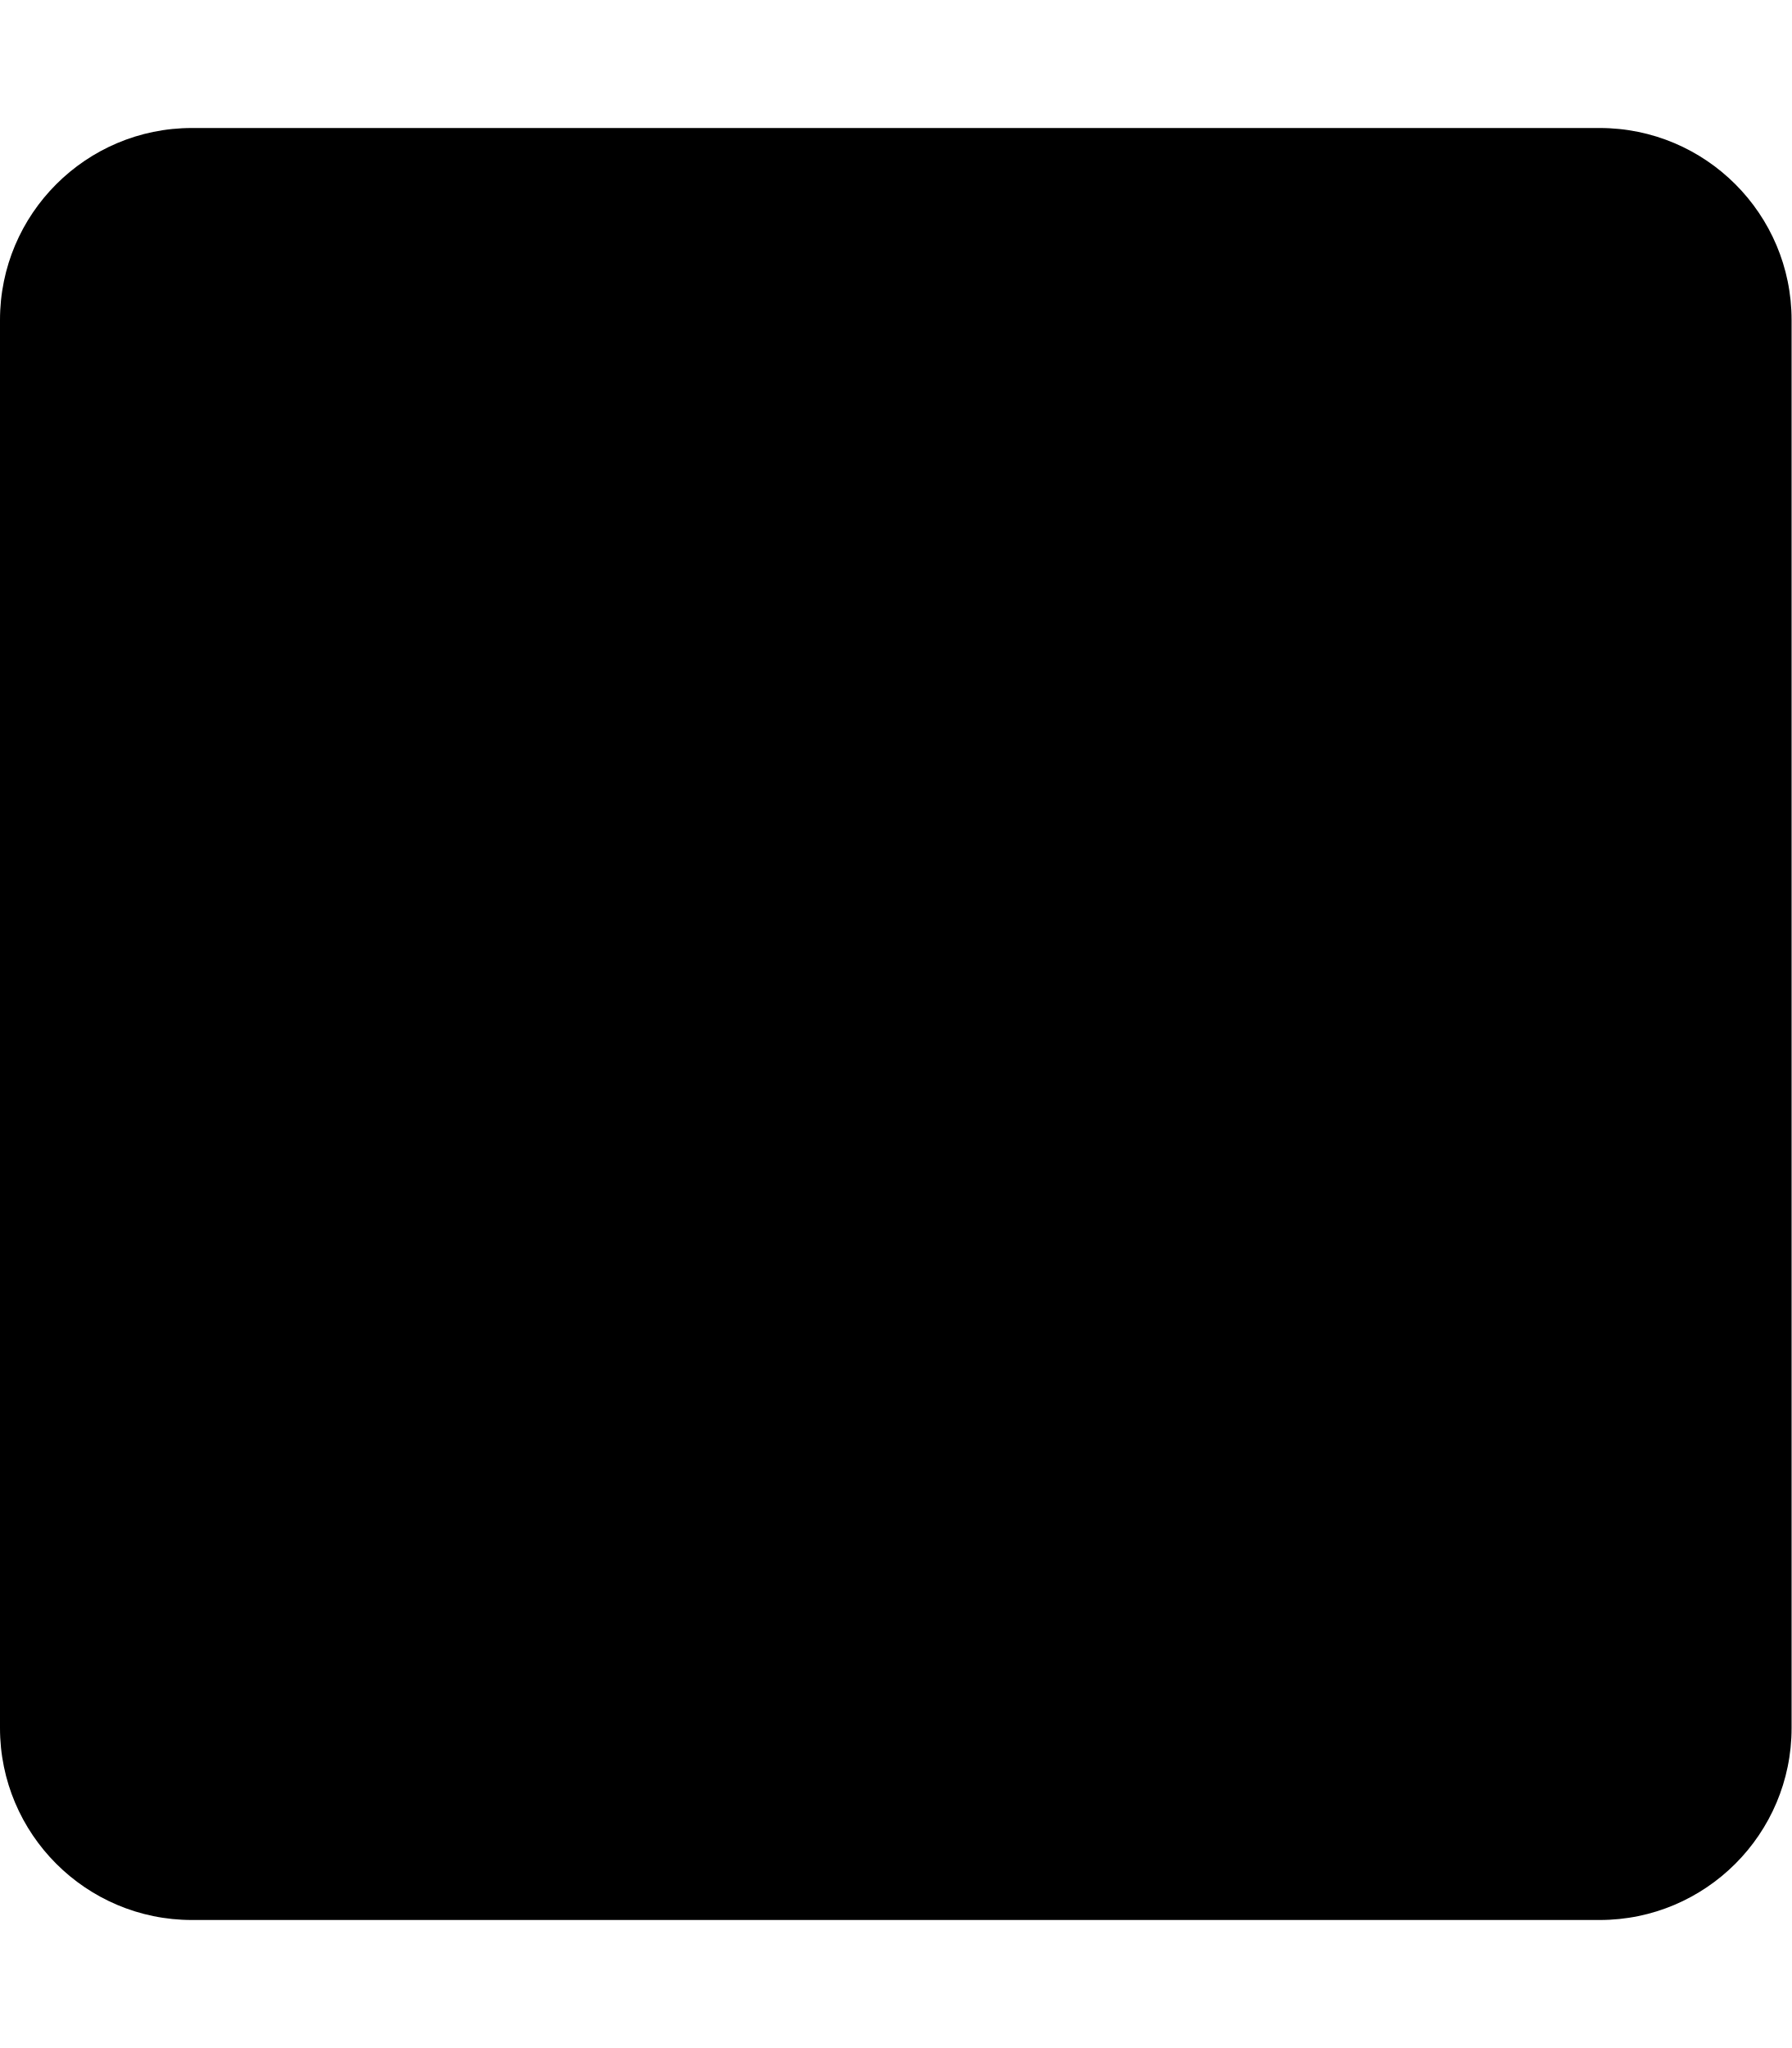
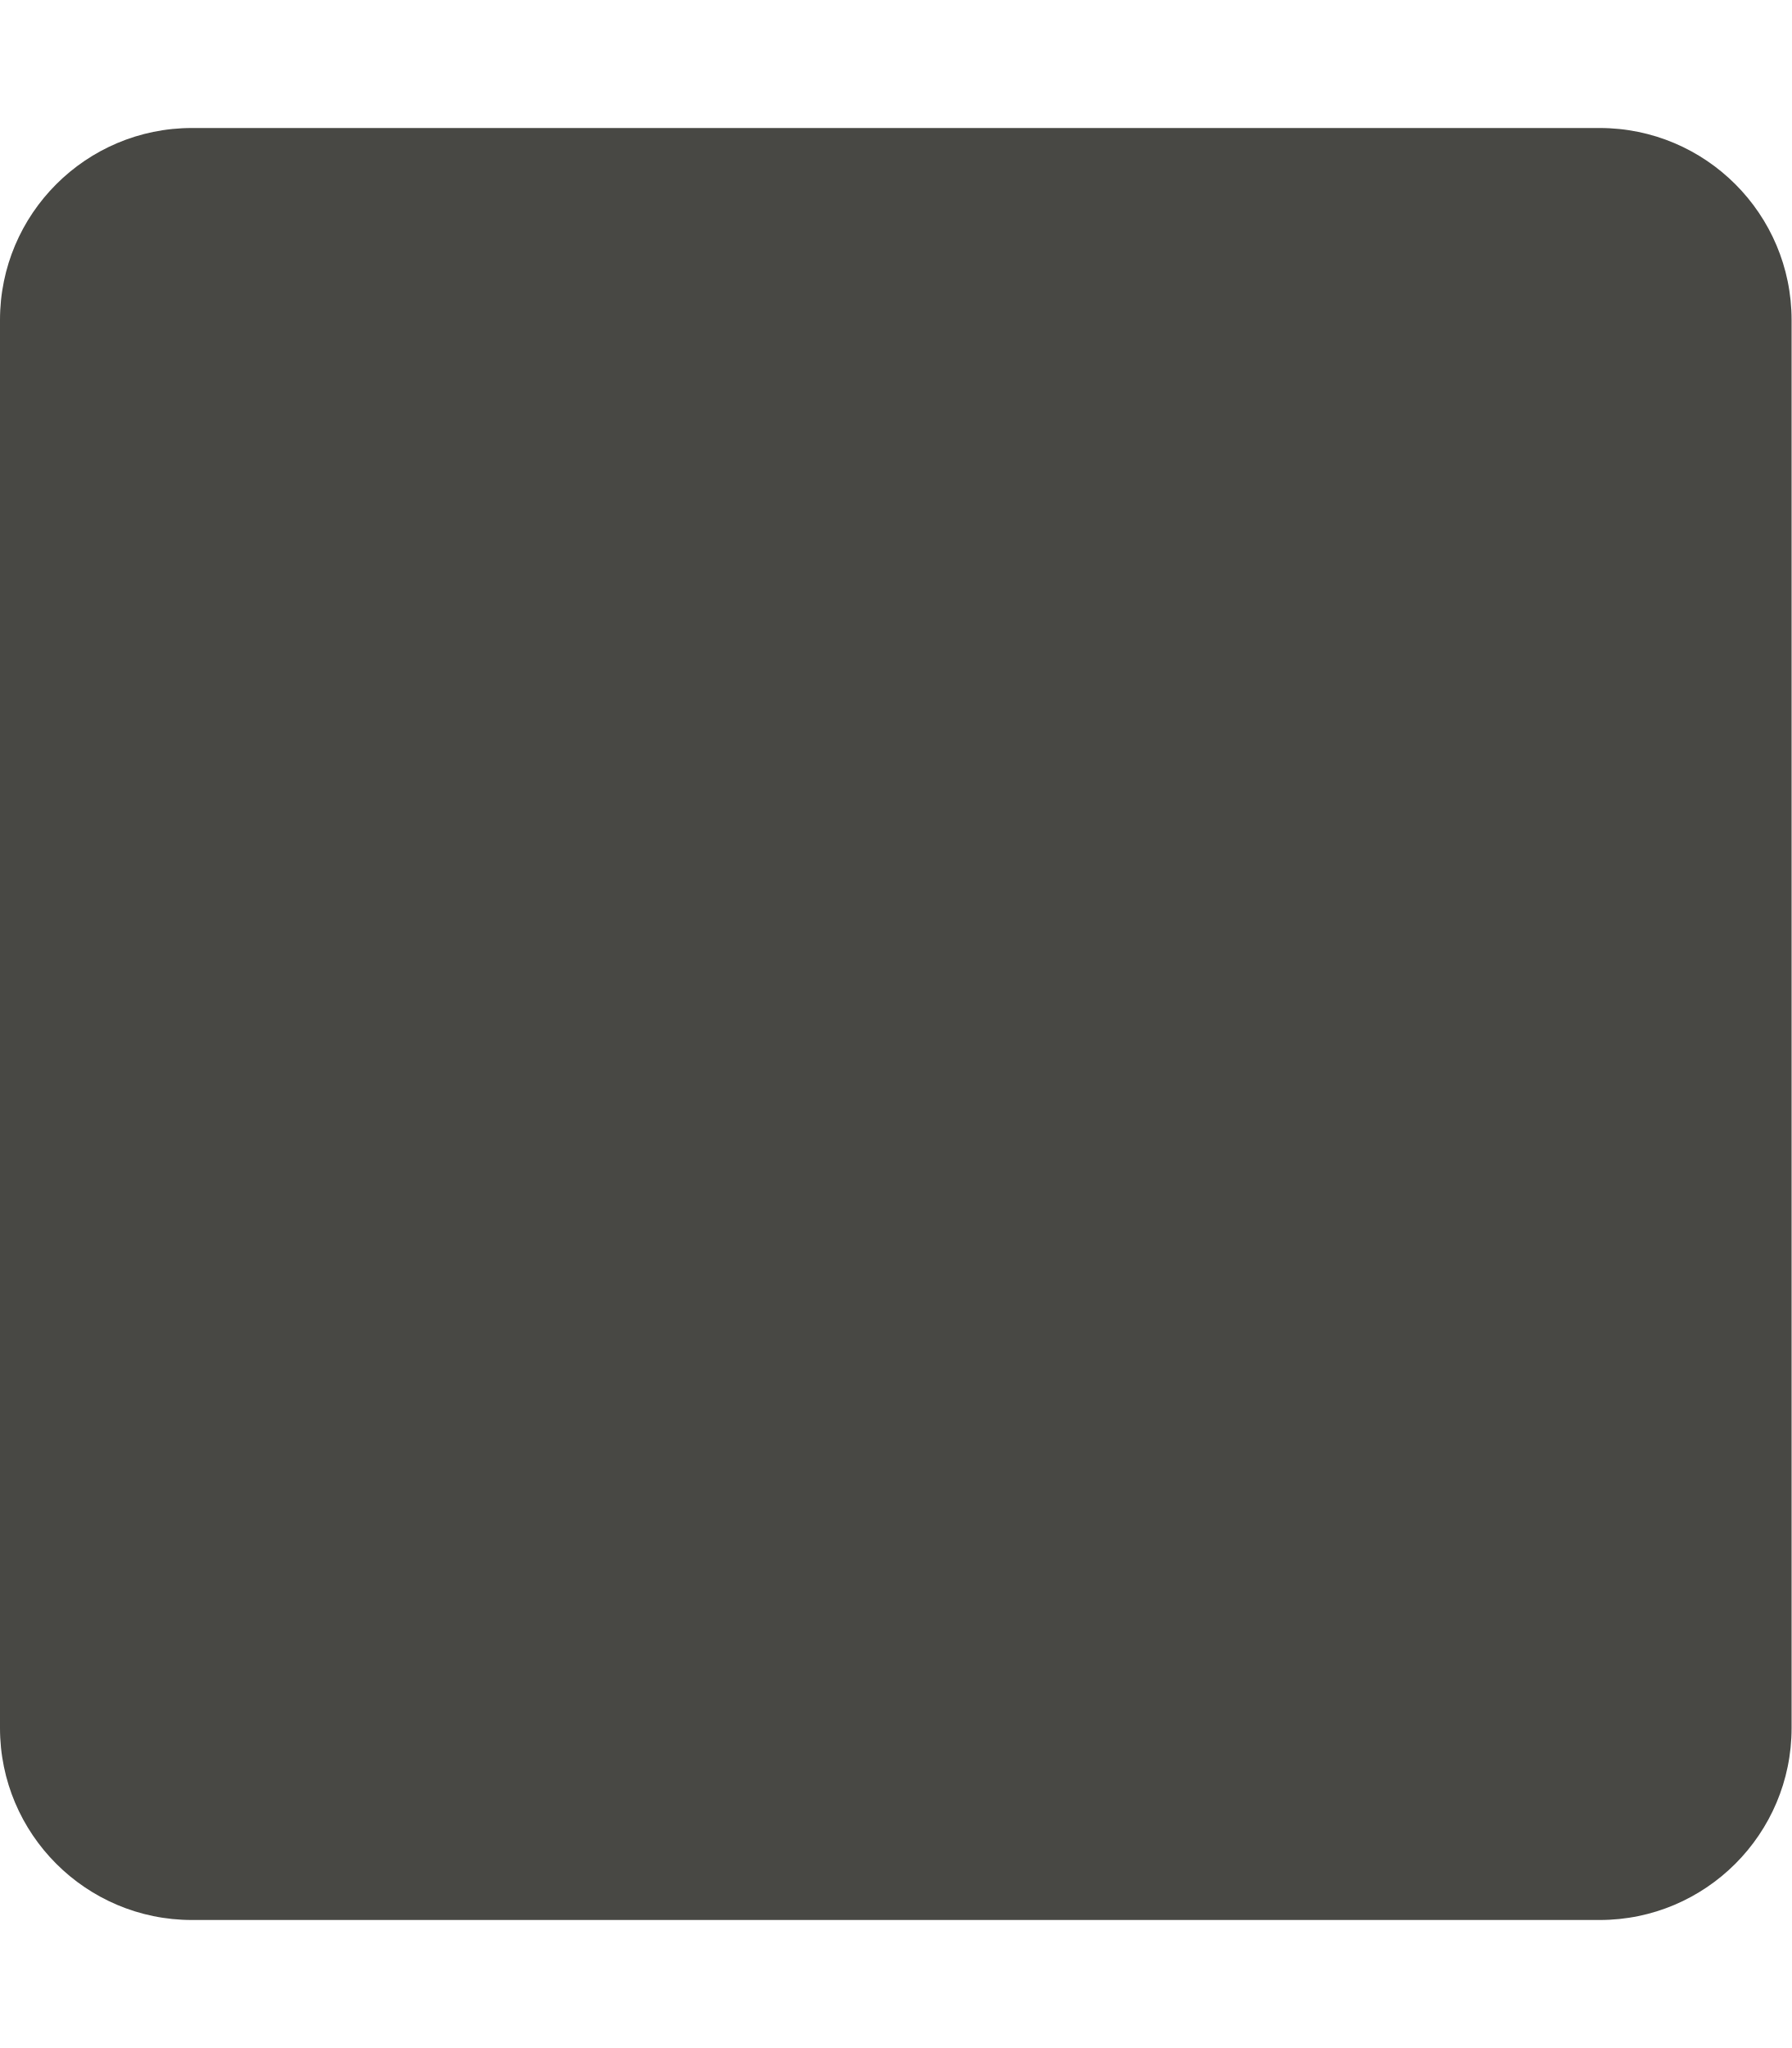
<svg xmlns="http://www.w3.org/2000/svg" viewBox="0 0 448 512">
-   <path d="M400 32H48C21.5 32 0 53.5 0 80v352c0 26.5 21.5 48 48 48h352c26.5 0 48-21.5 48-48V80c0-26.5-21.5-48-48-48z" />
+   <path fill="#484844" d="M400 32H48C21.5 32 0 53.5 0 80v352c0 26.5 21.5 48 48 48h352c26.5 0 48-21.5 48-48V80c0-26.5-21.5-48-48-48z" />
</svg>
